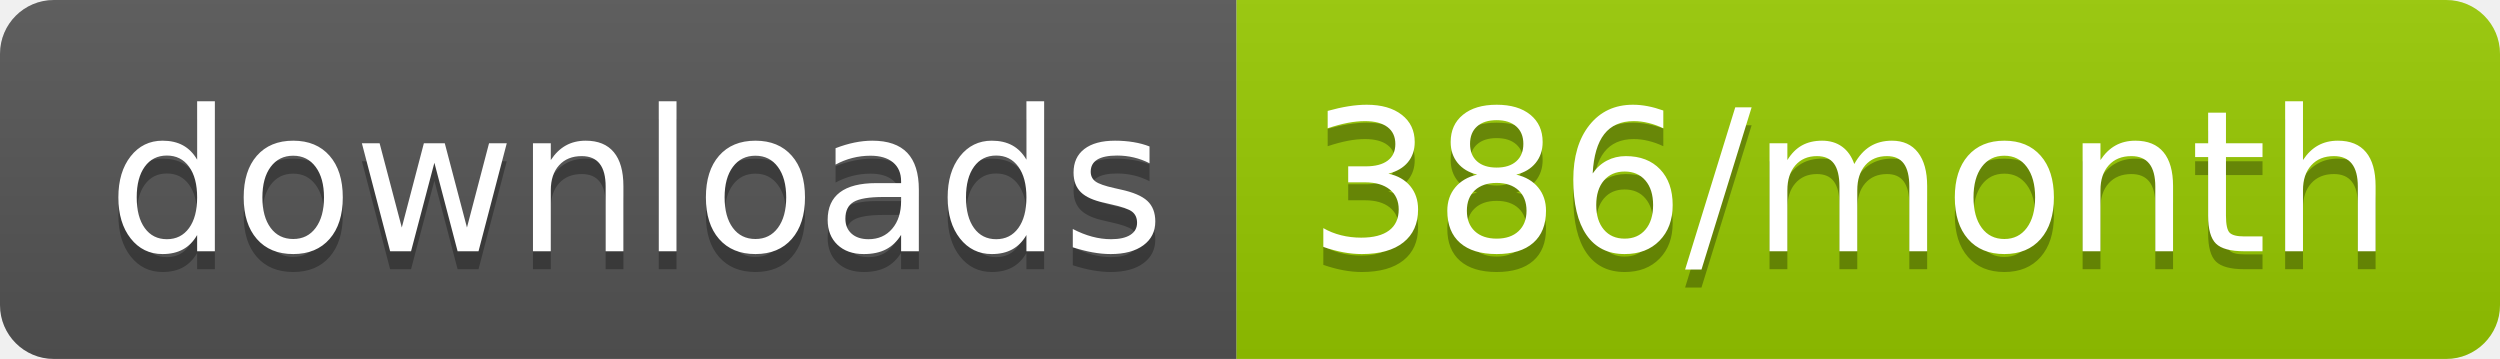
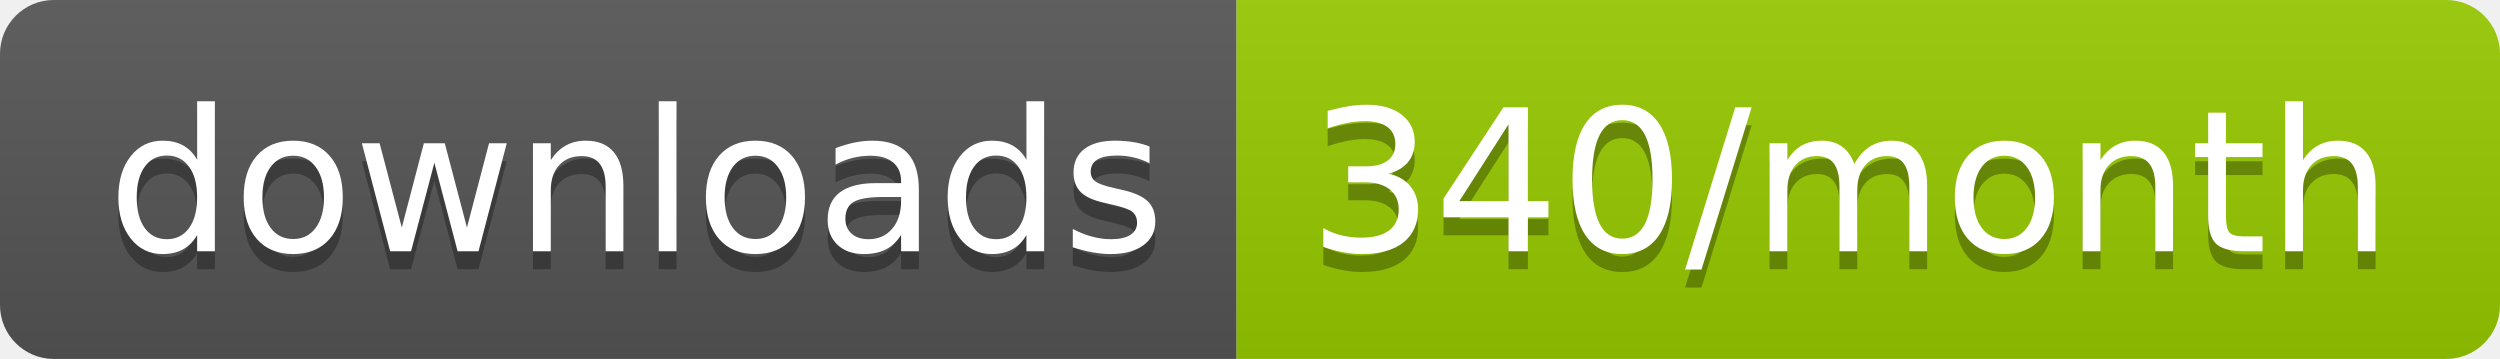
<svg xmlns="http://www.w3.org/2000/svg" width="139.3" height="20">
  <linearGradient id="smooth" x2="0" y2="100%">
    <stop offset="0" stop-color="#bbb" stop-opacity=".1" />
    <stop offset="1" stop-opacity=".1" />
  </linearGradient>
  <clipPath id="round">
    <rect width="139.3" height="20" rx="3" fill="#fff" />
  </clipPath>
  <g clip-path="url(#round)">
    <rect width="68.9" height="20" fill="#555" />
    <rect x="68.9" width="70.4" height="20" fill="#97CA00" />
    <rect width="139.3" height="20" fill="url(#smooth)" />
  </g>
  <g fill="#fff" text-anchor="middle" font-family="DejaVu Sans,Verdana,Geneva,sans-serif" font-size="110">
    <text x="354.5" y="150" fill="#010101" fill-opacity=".3" transform="scale(0.1)" textLength="589.0" lengthAdjust="spacing">downloads</text>
    <text x="354.5" y="140" transform="scale(0.1)" textLength="589.0" lengthAdjust="spacing">downloads</text>
-     <text x="1031.0" y="150" fill="#010101" fill-opacity=".3" transform="scale(0.1)" textLength="604.0" lengthAdjust="spacing">386/month</text>
-     <text x="1031.0" y="140" transform="scale(0.1)" textLength="604.0" lengthAdjust="spacing">386/month</text>
+     <text x="1031.0" y="150" fill="#010101" fill-opacity=".3" transform="scale(0.1)" textLength="604.0" lengthAdjust="spacing">340/month</text>
+     <text x="1031.0" y="140" transform="scale(0.1)" textLength="604.0" lengthAdjust="spacing">340/month</text>
  </g>
</svg>
